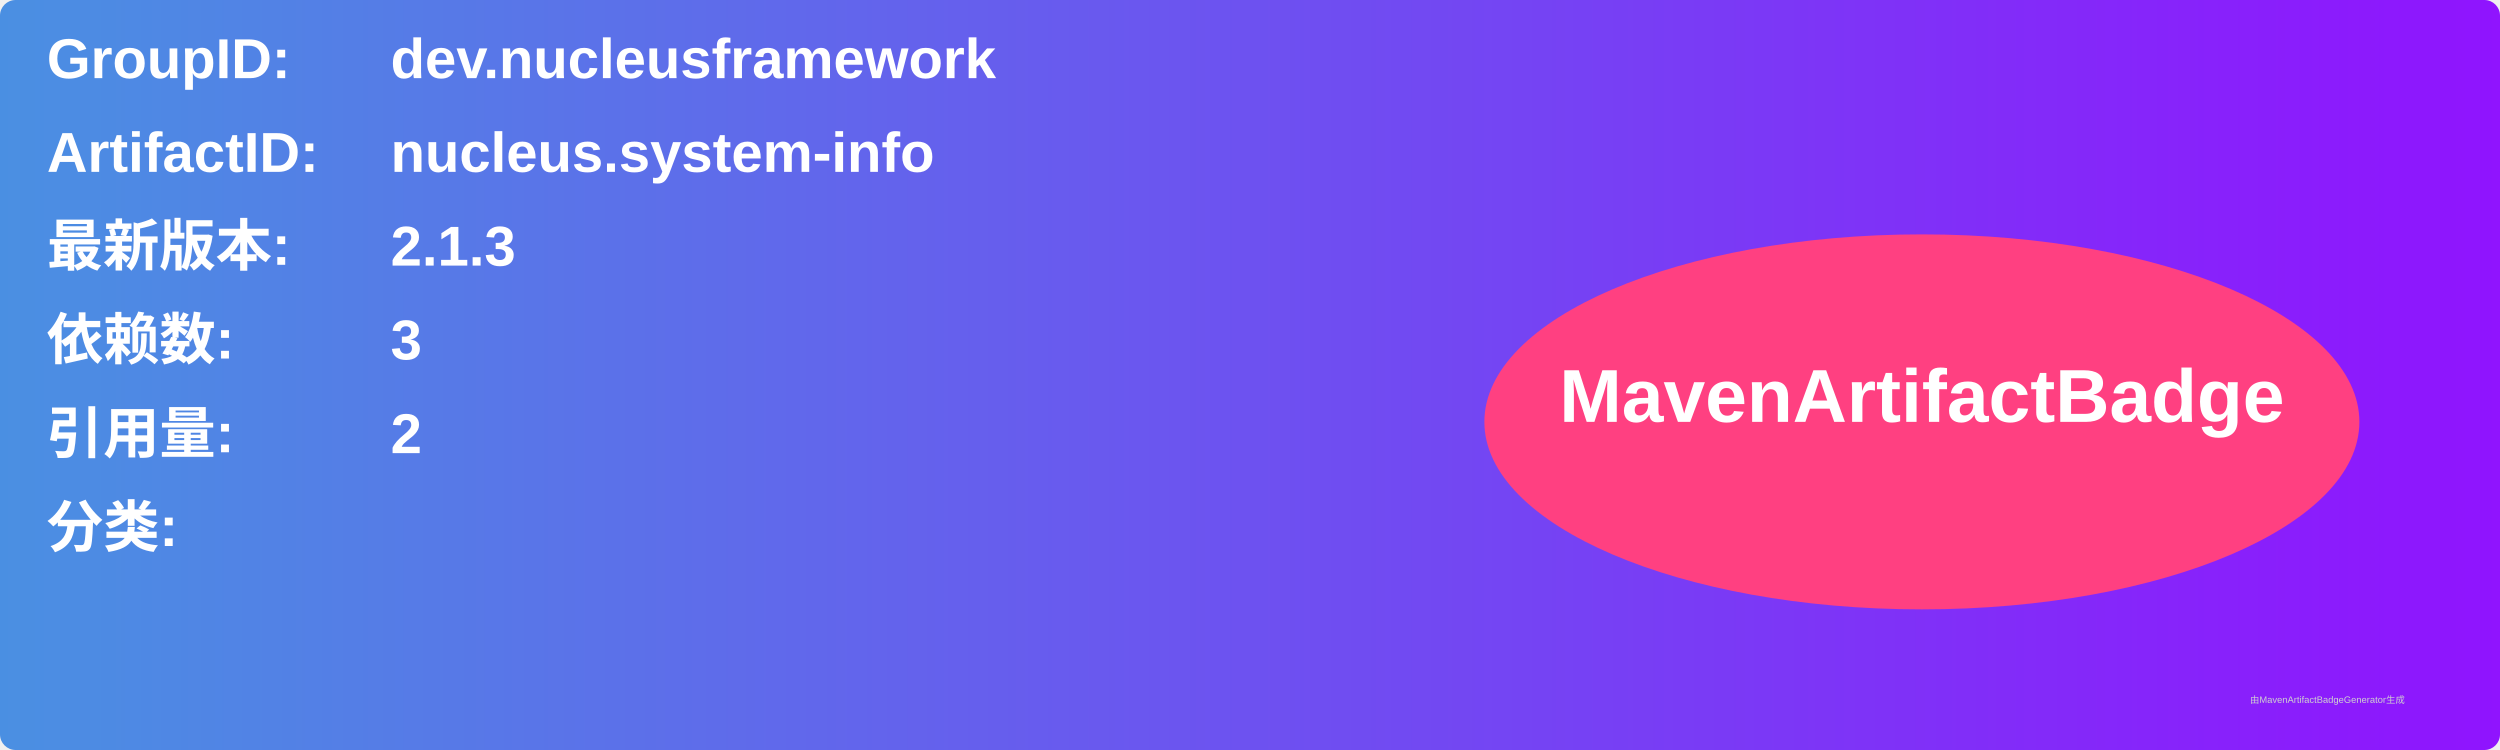
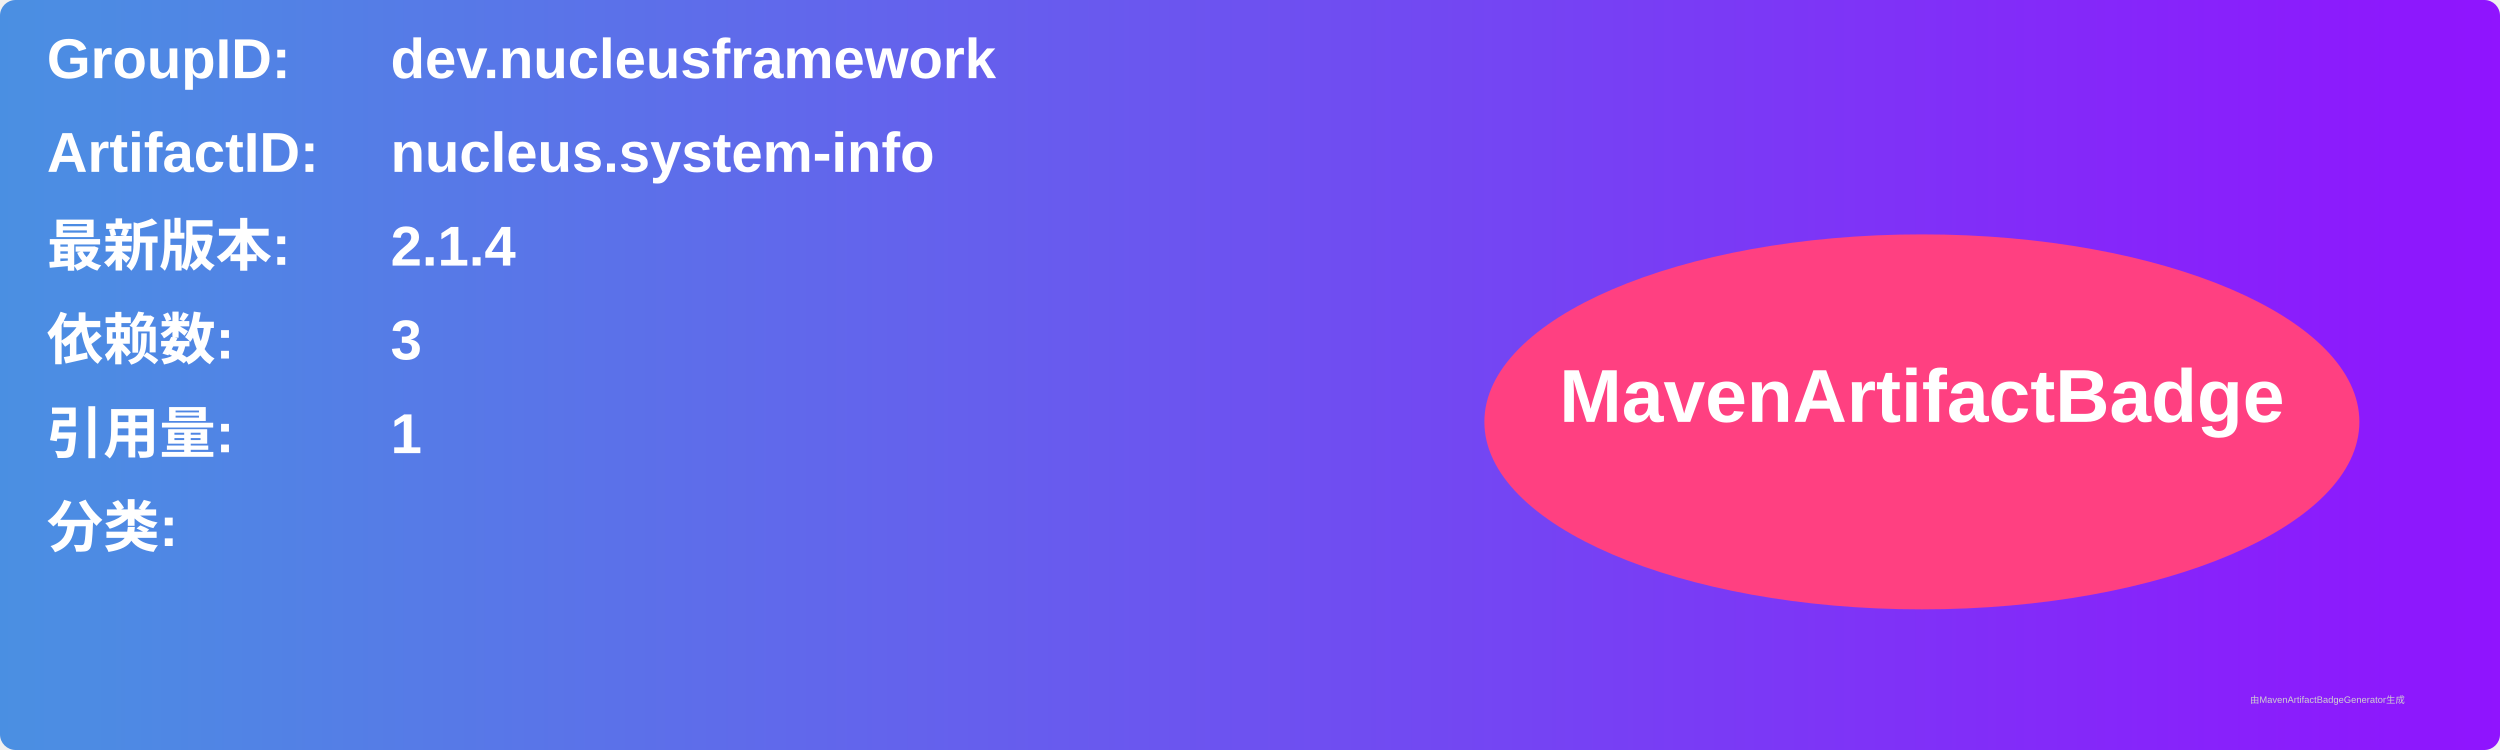
<svg xmlns="http://www.w3.org/2000/svg" width="800" height="240" viewBox="0 0 800 240">
  <linearGradient id="grad" x1="0%" y1="0%" x2="100%" y2="0%">
    <stop offset="0%" stop-color="#4a90e2" />
    <stop offset="100%" stop-color="#9013fe" />
  </linearGradient>
  <rect width="100%" height="100%" rx="5" ry="5" fill="url(#grad)" />
  <g transform="translate(15, 15)">
    <text x="0" y="10" font-family="Arial" font-size="18" fill="white" font-weight="bold" width="260">GroupID:</text>
    <text x="110" y="10" font-family="Arial" font-size="18" fill="white" font-weight="bold" width="460">dev.nucleusframework</text>
    <text x="0" y="40" font-family="Arial" font-size="18" fill="white" font-weight="bold" width="260">ArtifactID:</text>
    <text x="110" y="40" font-family="Arial" font-size="18" fill="white" font-weight="bold" width="460">nucleus.system-info</text>
    <text x="0" y="70" font-family="Arial" font-size="18" fill="white" font-weight="bold">最新版本:</text>
    <text x="110" y="70" font-family="Arial" font-size="18" fill="white" font-weight="bold">
-       <tspan font-weight="bold">2.1.3</tspan>
+       <tspan font-weight="bold">2.1.4</tspan>
    </text>
    <text x="0" y="100" font-family="Arial" font-size="18" fill="white" font-weight="bold">依赖数: </text>
    <text x="110" y="100" font-family="Arial" font-size="18" fill="white">
      <tspan font-weight="bold">3</tspan>
    </text>
    <text x="0" y="130" font-family="Arial" font-size="18" fill="white" font-weight="bold">引用量: </text>
    <text x="110" y="130" font-family="Arial" font-size="18" fill="white">
-       <tspan font-weight="bold">2</tspan>
+       <tspan font-weight="bold">1</tspan>
    </text>
    <text x="0" y="160" font-family="Arial" font-size="18" fill="white" font-weight="bold">分类:</text>
    <text x="10" y="190" font-family="Arial" font-size="10" fill="white">
      <tspan font-weight="bold" />
    </text>
    <ellipse cx="600" cy="120" rx="140" ry="60" fill="#ff4081" />
    <text x="600" y="120" text-anchor="middle" font-family="Arial" font-size="24" fill="white" font-weight="bold">MavenArtifactBadge</text>
  </g>
  <text x="720" y="225" font-family="Arial" font-size="3" fill="#d0d0d0">由MavenArtifactBadgeGenerator生成</text>
</svg>
